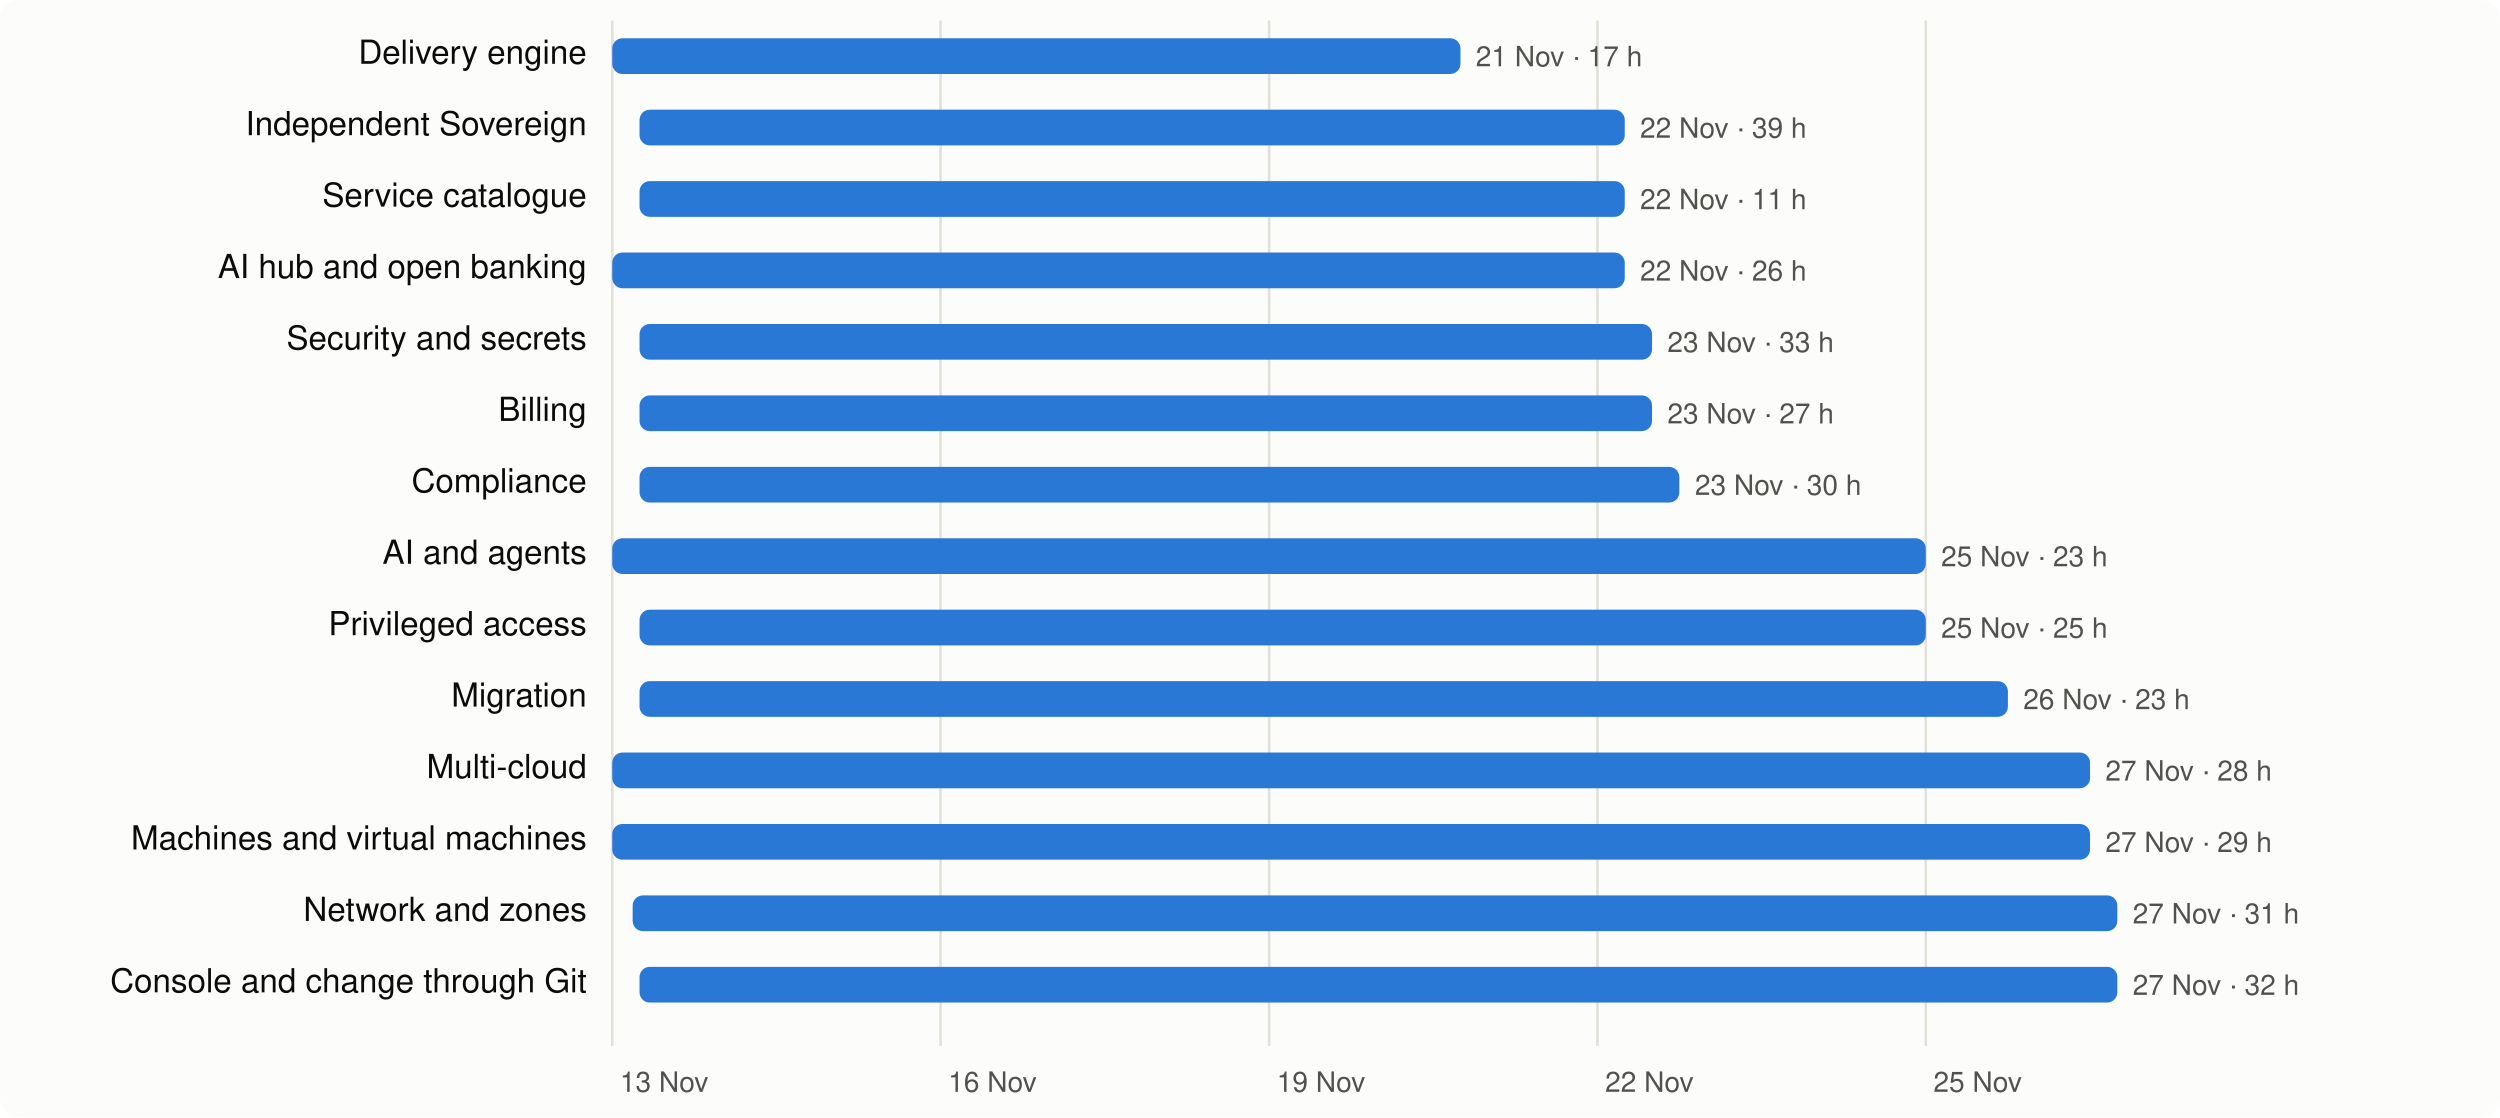
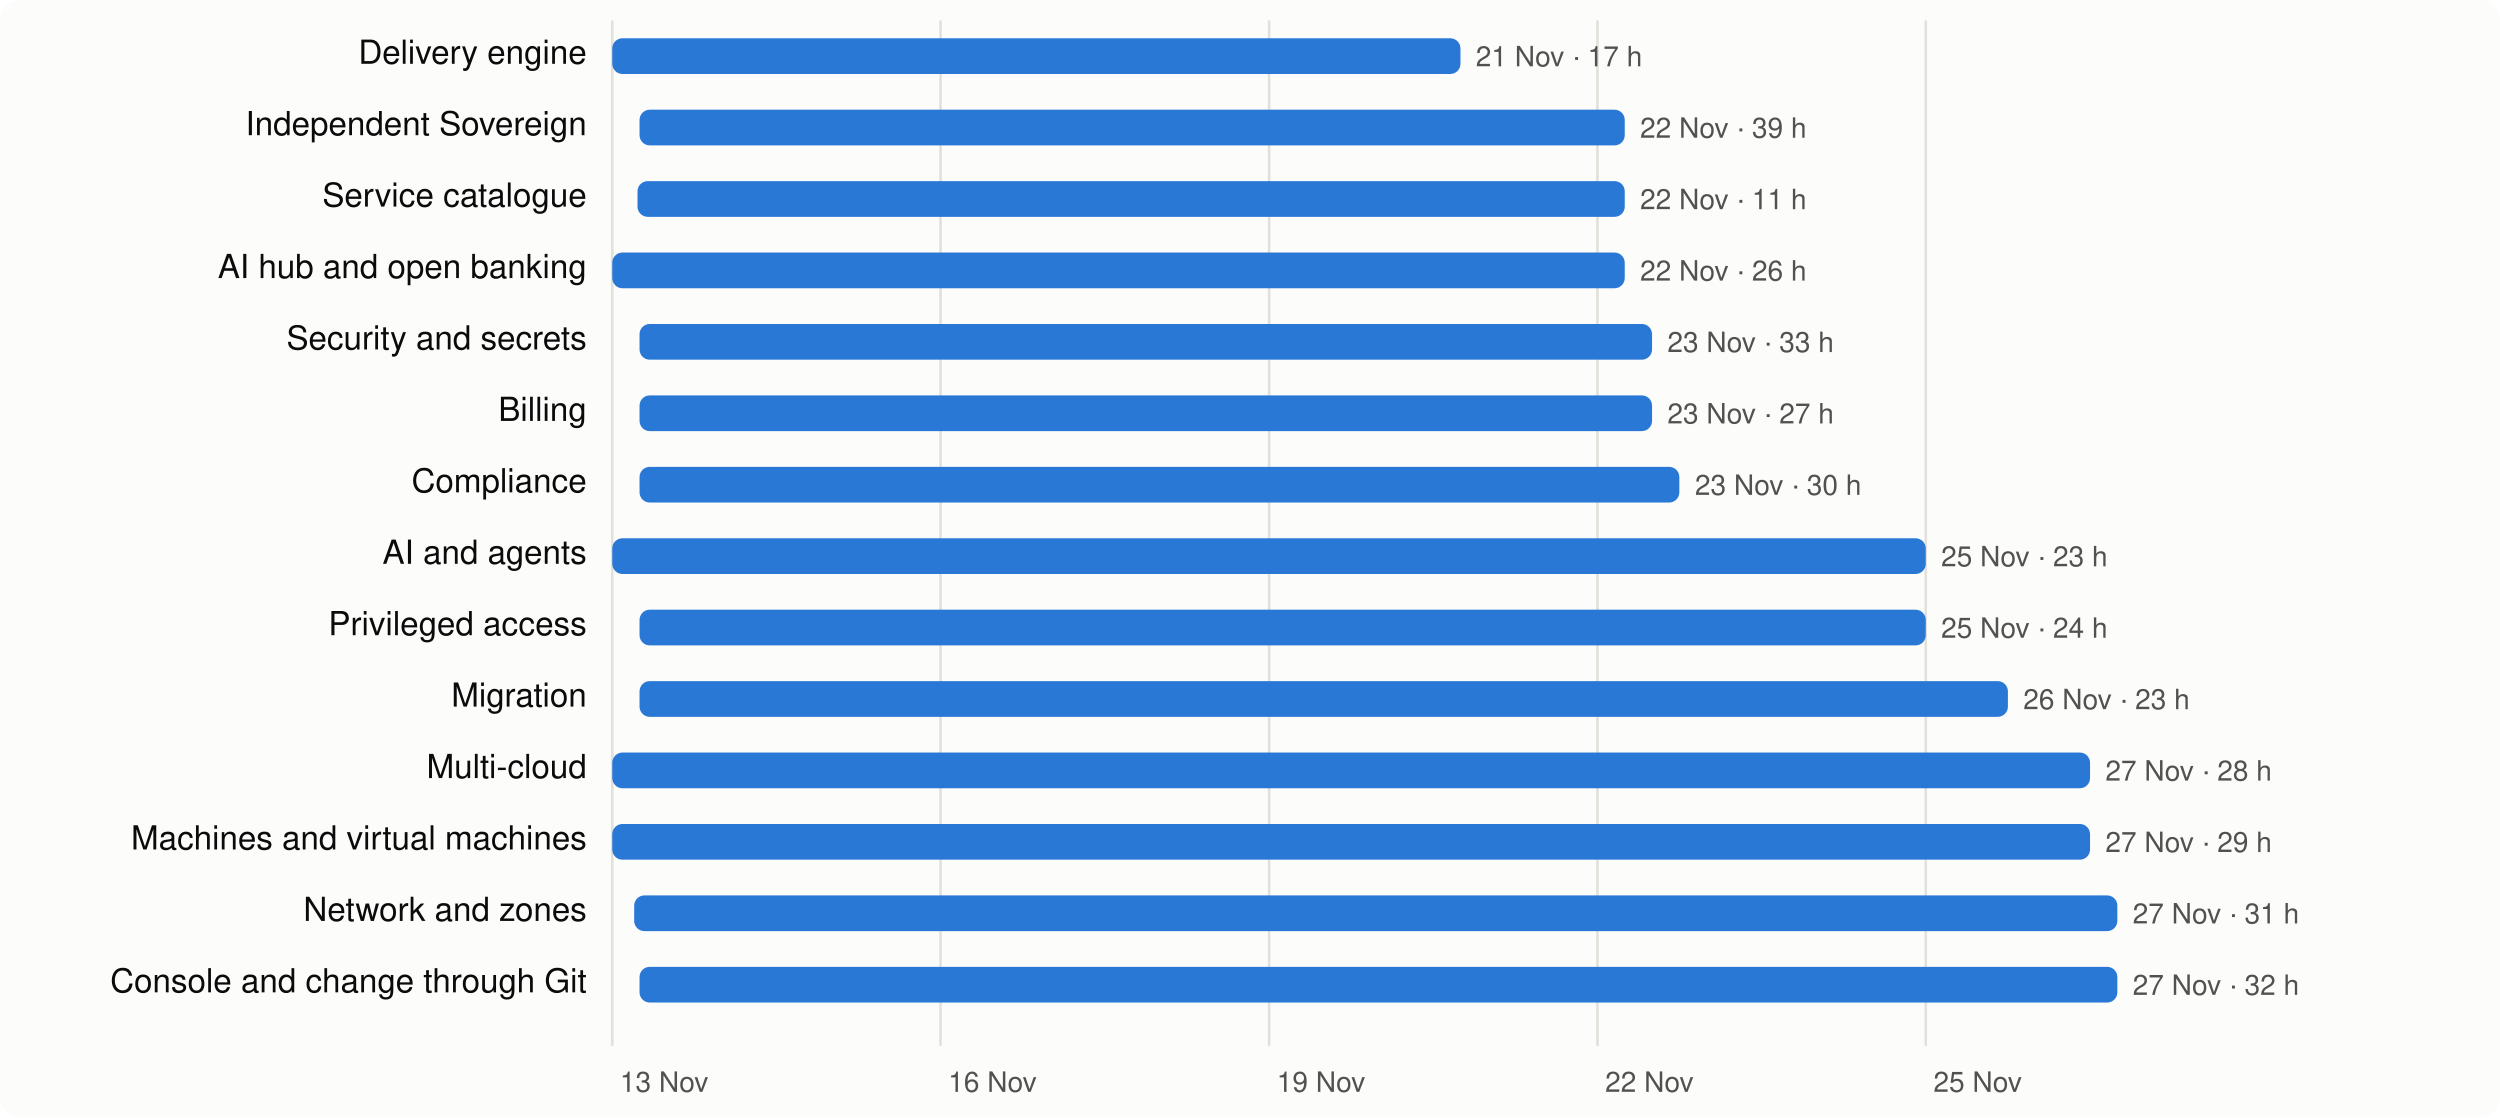
<svg xmlns="http://www.w3.org/2000/svg" viewBox="0 0 980 438" width="980" height="438" font-family="system-ui,-apple-system,Segoe UI,Helvetica,Arial,sans-serif" font-size="13">
  <rect width="980" height="438" rx="8" fill="#fcfcfb" />
  <line x1="240.0" x2="240.0" y1="8" y2="410" stroke="#e1e0d9" />
  <text x="243.0" y="428" fill="#52514e" font-size="11">13 Nov</text>
  <line x1="368.7" x2="368.7" y1="8" y2="410" stroke="#e1e0d9" />
  <text x="371.7" y="428" fill="#52514e" font-size="11">16 Nov</text>
  <line x1="497.5" x2="497.5" y1="8" y2="410" stroke="#e1e0d9" />
  <text x="500.5" y="428" fill="#52514e" font-size="11">19 Nov</text>
  <line x1="626.2" x2="626.2" y1="8" y2="410" stroke="#e1e0d9" />
  <text x="629.2" y="428" fill="#52514e" font-size="11">22 Nov</text>
  <line x1="754.9" x2="754.9" y1="8" y2="410" stroke="#e1e0d9" />
  <text x="757.9" y="428" fill="#52514e" font-size="11">25 Nov</text>
  <text x="230" y="25" text-anchor="end" fill="#0b0b0b">Delivery engine</text>
  <rect x="240.0" y="15" width="332.5" height="14" rx="4" fill="#2a78d6" />
  <text x="578.5" y="26" fill="#52514e" font-size="11">21 Nov · 17 h</text>
  <text x="230" y="53" text-anchor="end" fill="#0b0b0b">Independent Sovereign</text>
  <rect x="250.7" y="43" width="386.2" height="14" rx="4" fill="#2a78d6" />
  <text x="642.9" y="54" fill="#52514e" font-size="11">22 Nov · 39 h</text>
  <text x="230" y="81" text-anchor="end" fill="#0b0b0b">Service catalogue</text>
-   <rect x="250.7" y="71" width="386.2" height="14" rx="4" fill="#2a78d6" />
+   <rect x="249.9" y="71" width="387.0" height="14" rx="4" fill="#2a78d6" />
  <text x="642.9" y="82" fill="#52514e" font-size="11">22 Nov · 11 h</text>
  <text x="230" y="109" text-anchor="end" fill="#0b0b0b">AI hub and open banking</text>
  <rect x="240.0" y="99" width="396.9" height="14" rx="4" fill="#2a78d6" />
  <text x="642.9" y="110" fill="#52514e" font-size="11">22 Nov · 26 h</text>
  <text x="230" y="137" text-anchor="end" fill="#0b0b0b">Security and secrets</text>
  <rect x="250.7" y="127" width="396.9" height="14" rx="4" fill="#2a78d6" />
  <text x="653.6" y="138" fill="#52514e" font-size="11">23 Nov · 33 h</text>
  <text x="230" y="165" text-anchor="end" fill="#0b0b0b">Billing</text>
  <rect x="250.7" y="155" width="396.9" height="14" rx="4" fill="#2a78d6" />
  <text x="653.6" y="166" fill="#52514e" font-size="11">23 Nov · 27 h</text>
  <text x="230" y="193" text-anchor="end" fill="#0b0b0b">Compliance</text>
  <rect x="250.7" y="183" width="407.6" height="14" rx="4" fill="#2a78d6" />
  <text x="664.4" y="194" fill="#52514e" font-size="11">23 Nov · 30 h</text>
  <text x="230" y="221" text-anchor="end" fill="#0b0b0b">AI and agents</text>
  <rect x="240.0" y="211" width="514.9" height="14" rx="4" fill="#2a78d6" />
  <text x="760.9" y="222" fill="#52514e" font-size="11">25 Nov · 23 h</text>
  <text x="230" y="249" text-anchor="end" fill="#0b0b0b">Privileged access</text>
  <rect x="250.7" y="239" width="504.2" height="14" rx="4" fill="#2a78d6" />
-   <text x="760.9" y="250" fill="#52514e" font-size="11">25 Nov · 25 h</text>
+   <text x="760.9" y="250" fill="#52514e" font-size="11">25 Nov · 24 h</text>
  <text x="230" y="277" text-anchor="end" fill="#0b0b0b">Migration</text>
  <rect x="250.7" y="267" width="536.4" height="14" rx="4" fill="#2a78d6" />
  <text x="793.1" y="278" fill="#52514e" font-size="11">26 Nov · 23 h</text>
  <text x="230" y="305" text-anchor="end" fill="#0b0b0b">Multi-cloud</text>
  <rect x="240.0" y="295" width="579.3" height="14" rx="4" fill="#2a78d6" />
  <text x="825.3" y="306" fill="#52514e" font-size="11">27 Nov · 28 h</text>
  <text x="230" y="333" text-anchor="end" fill="#0b0b0b">Machines and virtual machines</text>
  <rect x="240.0" y="323" width="579.3" height="14" rx="4" fill="#2a78d6" />
  <text x="825.3" y="334" fill="#52514e" font-size="11">27 Nov · 29 h</text>
  <text x="230" y="361" text-anchor="end" fill="#0b0b0b">Network and zones</text>
-   <rect x="248.0" y="351" width="582.0" height="14" rx="4" fill="#2a78d6" />
+   <rect x="248.6" y="351" width="581.4" height="14" rx="4" fill="#2a78d6" />
  <text x="836.0" y="362" fill="#52514e" font-size="11">27 Nov · 31 h</text>
  <text x="230" y="389" text-anchor="end" fill="#0b0b0b">Console and change through Git</text>
  <rect x="250.7" y="379" width="579.3" height="14" rx="4" fill="#2a78d6" />
  <text x="836.0" y="390" fill="#52514e" font-size="11">27 Nov · 32 h</text>
</svg>
